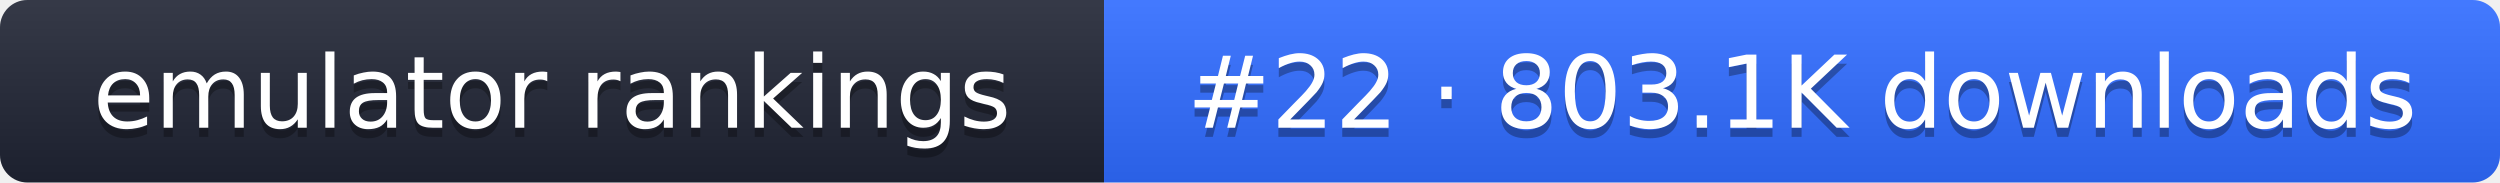
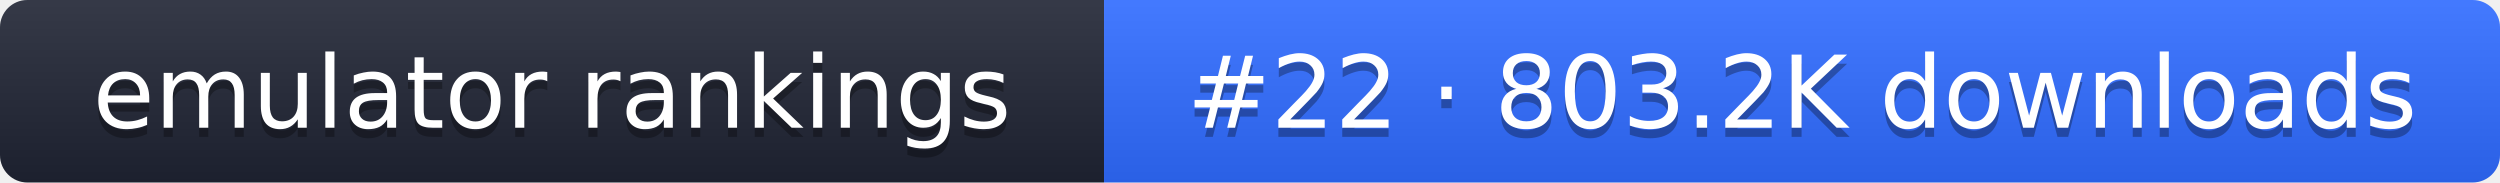
- <svg xmlns="http://www.w3.org/2000/svg" width="274" height="20" role="img" aria-label="emulator rankings: #22 · 803.1K downloads">
+ <svg xmlns="http://www.w3.org/2000/svg" width="274" height="20" role="img" aria-label="emulator rankings: #22 · 803.2K downloads">
  <linearGradient id="g" x2="0" y2="100%">
    <stop offset="0" stop-color="#fff" stop-opacity=".1" />
    <stop offset="1" stop-opacity=".1" />
  </linearGradient>
  <clipPath id="r">
    <rect width="274" height="20" rx="3" fill="#fff" />
  </clipPath>
  <g clip-path="url(#r)">
    <rect width="121" height="20" fill="#1f2433" />
    <rect x="121" width="153" height="20" fill="#2f6bff" />
    <rect width="274" height="20" fill="url(#g)" />
  </g>
  <g fill="#fff" text-anchor="middle" font-family="Verdana,DejaVu Sans,sans-serif" font-size="11">
    <text x="60.5" y="15" fill="#010101" fill-opacity=".3">emulator rankings</text>
    <text x="60.5" y="14">emulator rankings</text>
-     <text x="197.5" y="15" fill="#010101" fill-opacity=".3">#22 · 803.1K downloads</text>
-     <text x="197.5" y="14">#22 · 803.1K downloads</text>
+     <text x="197.5" y="15" fill="#010101" fill-opacity=".3">#22 · 803.2K downloads</text>
+     <text x="197.5" y="14">#22 · 803.2K downloads</text>
  </g>
</svg>
